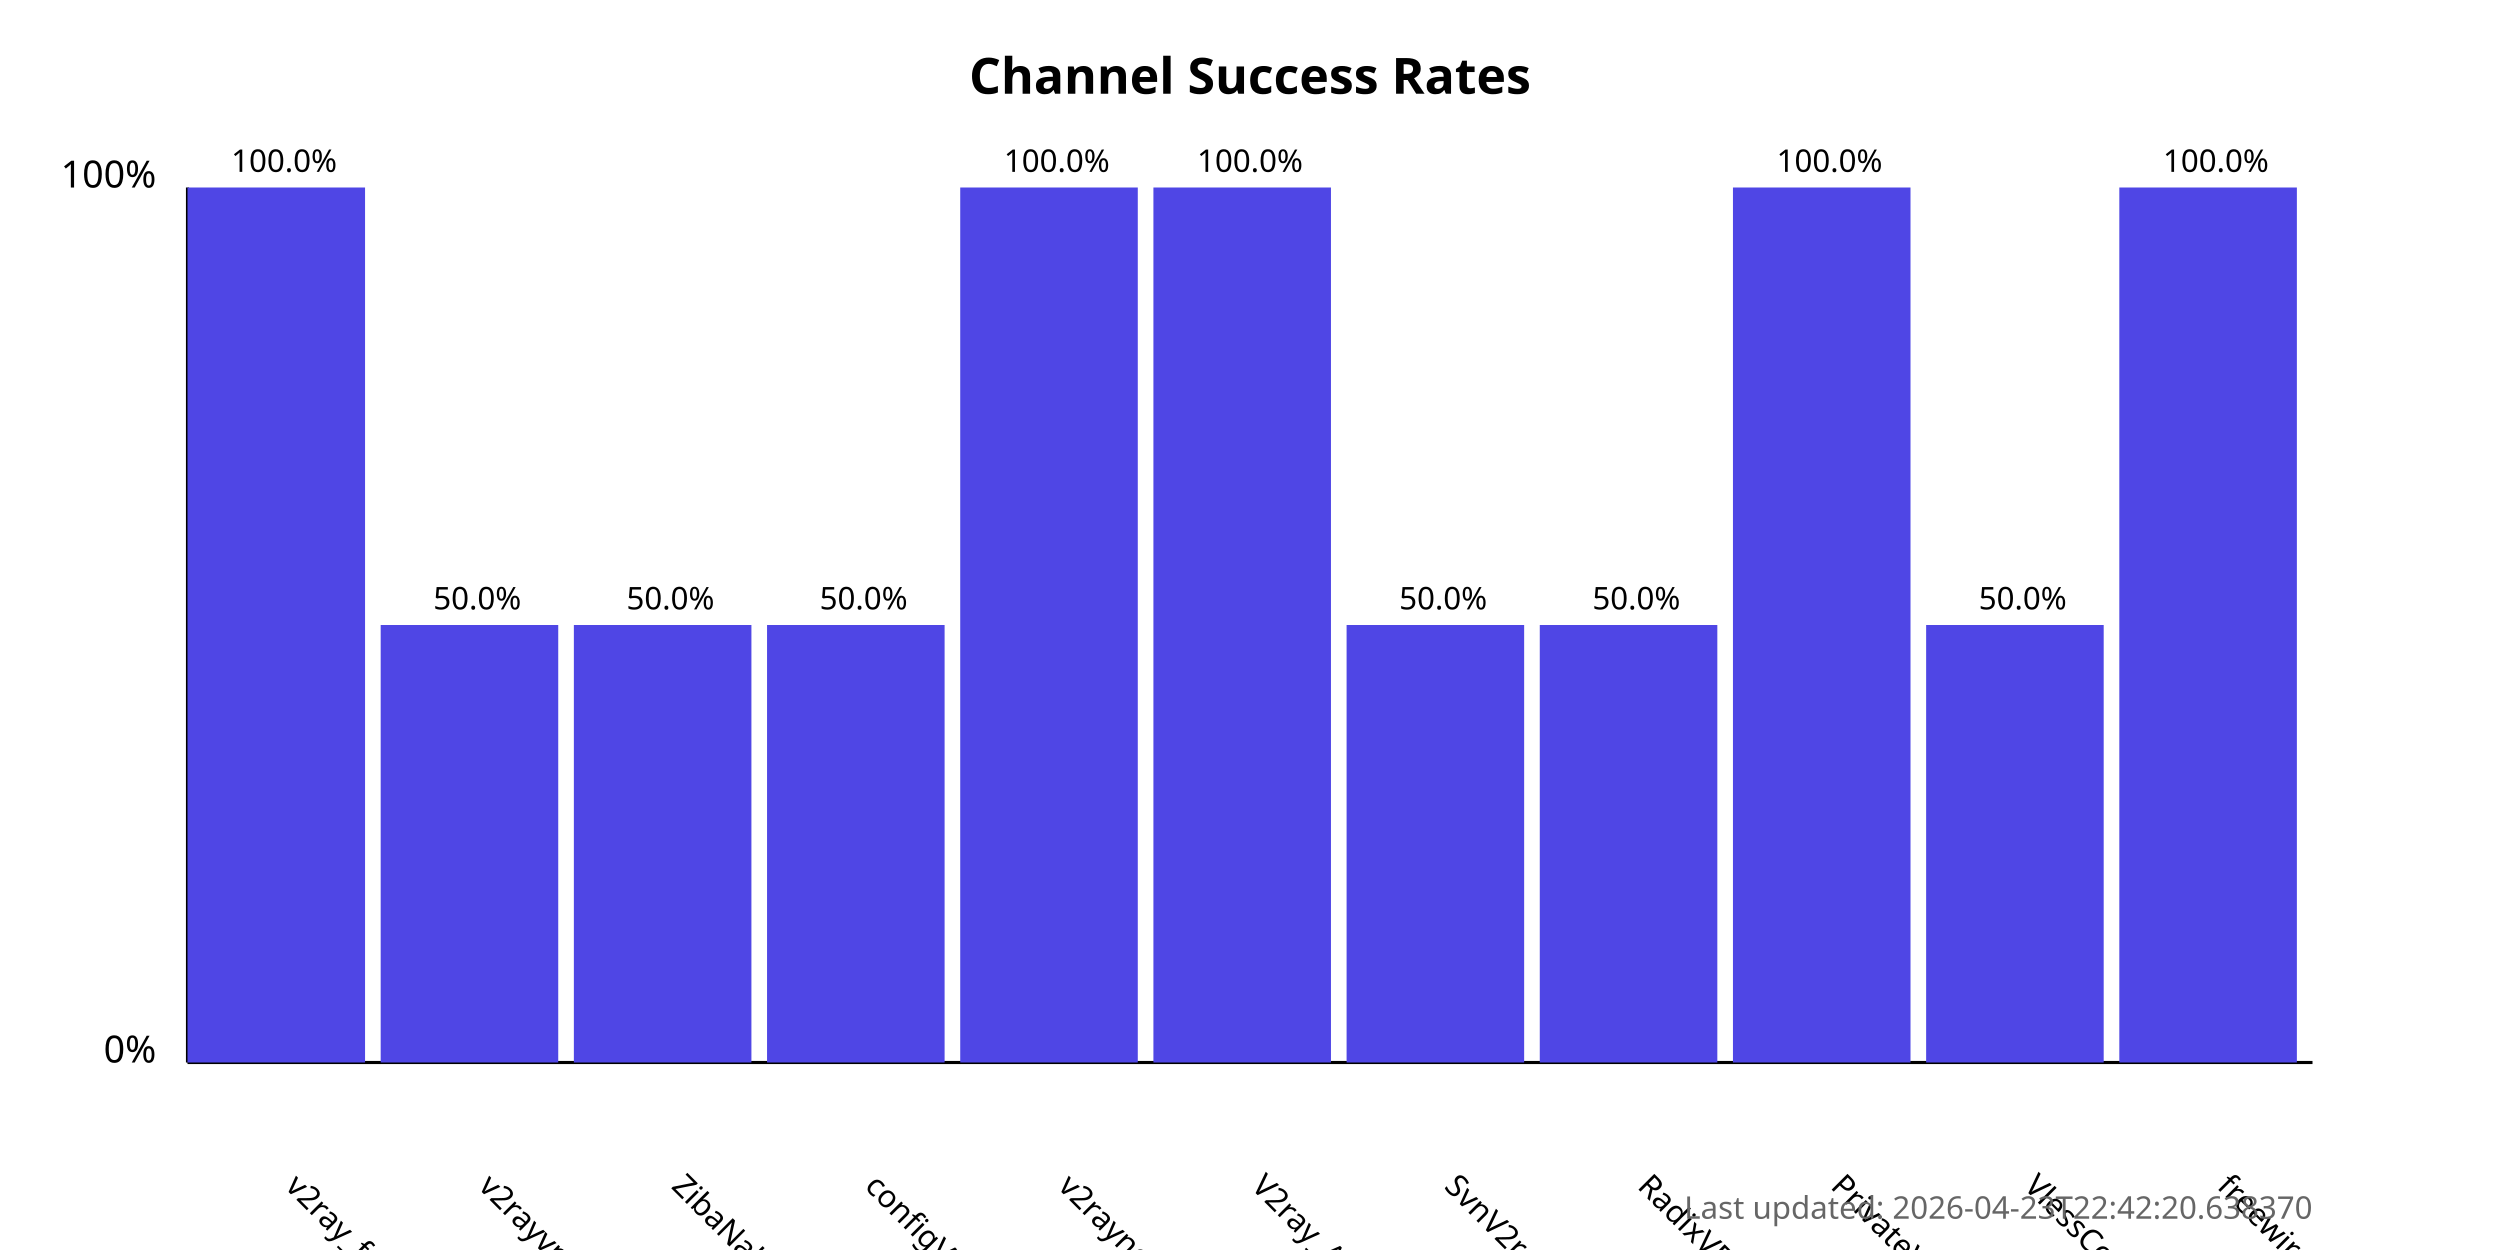
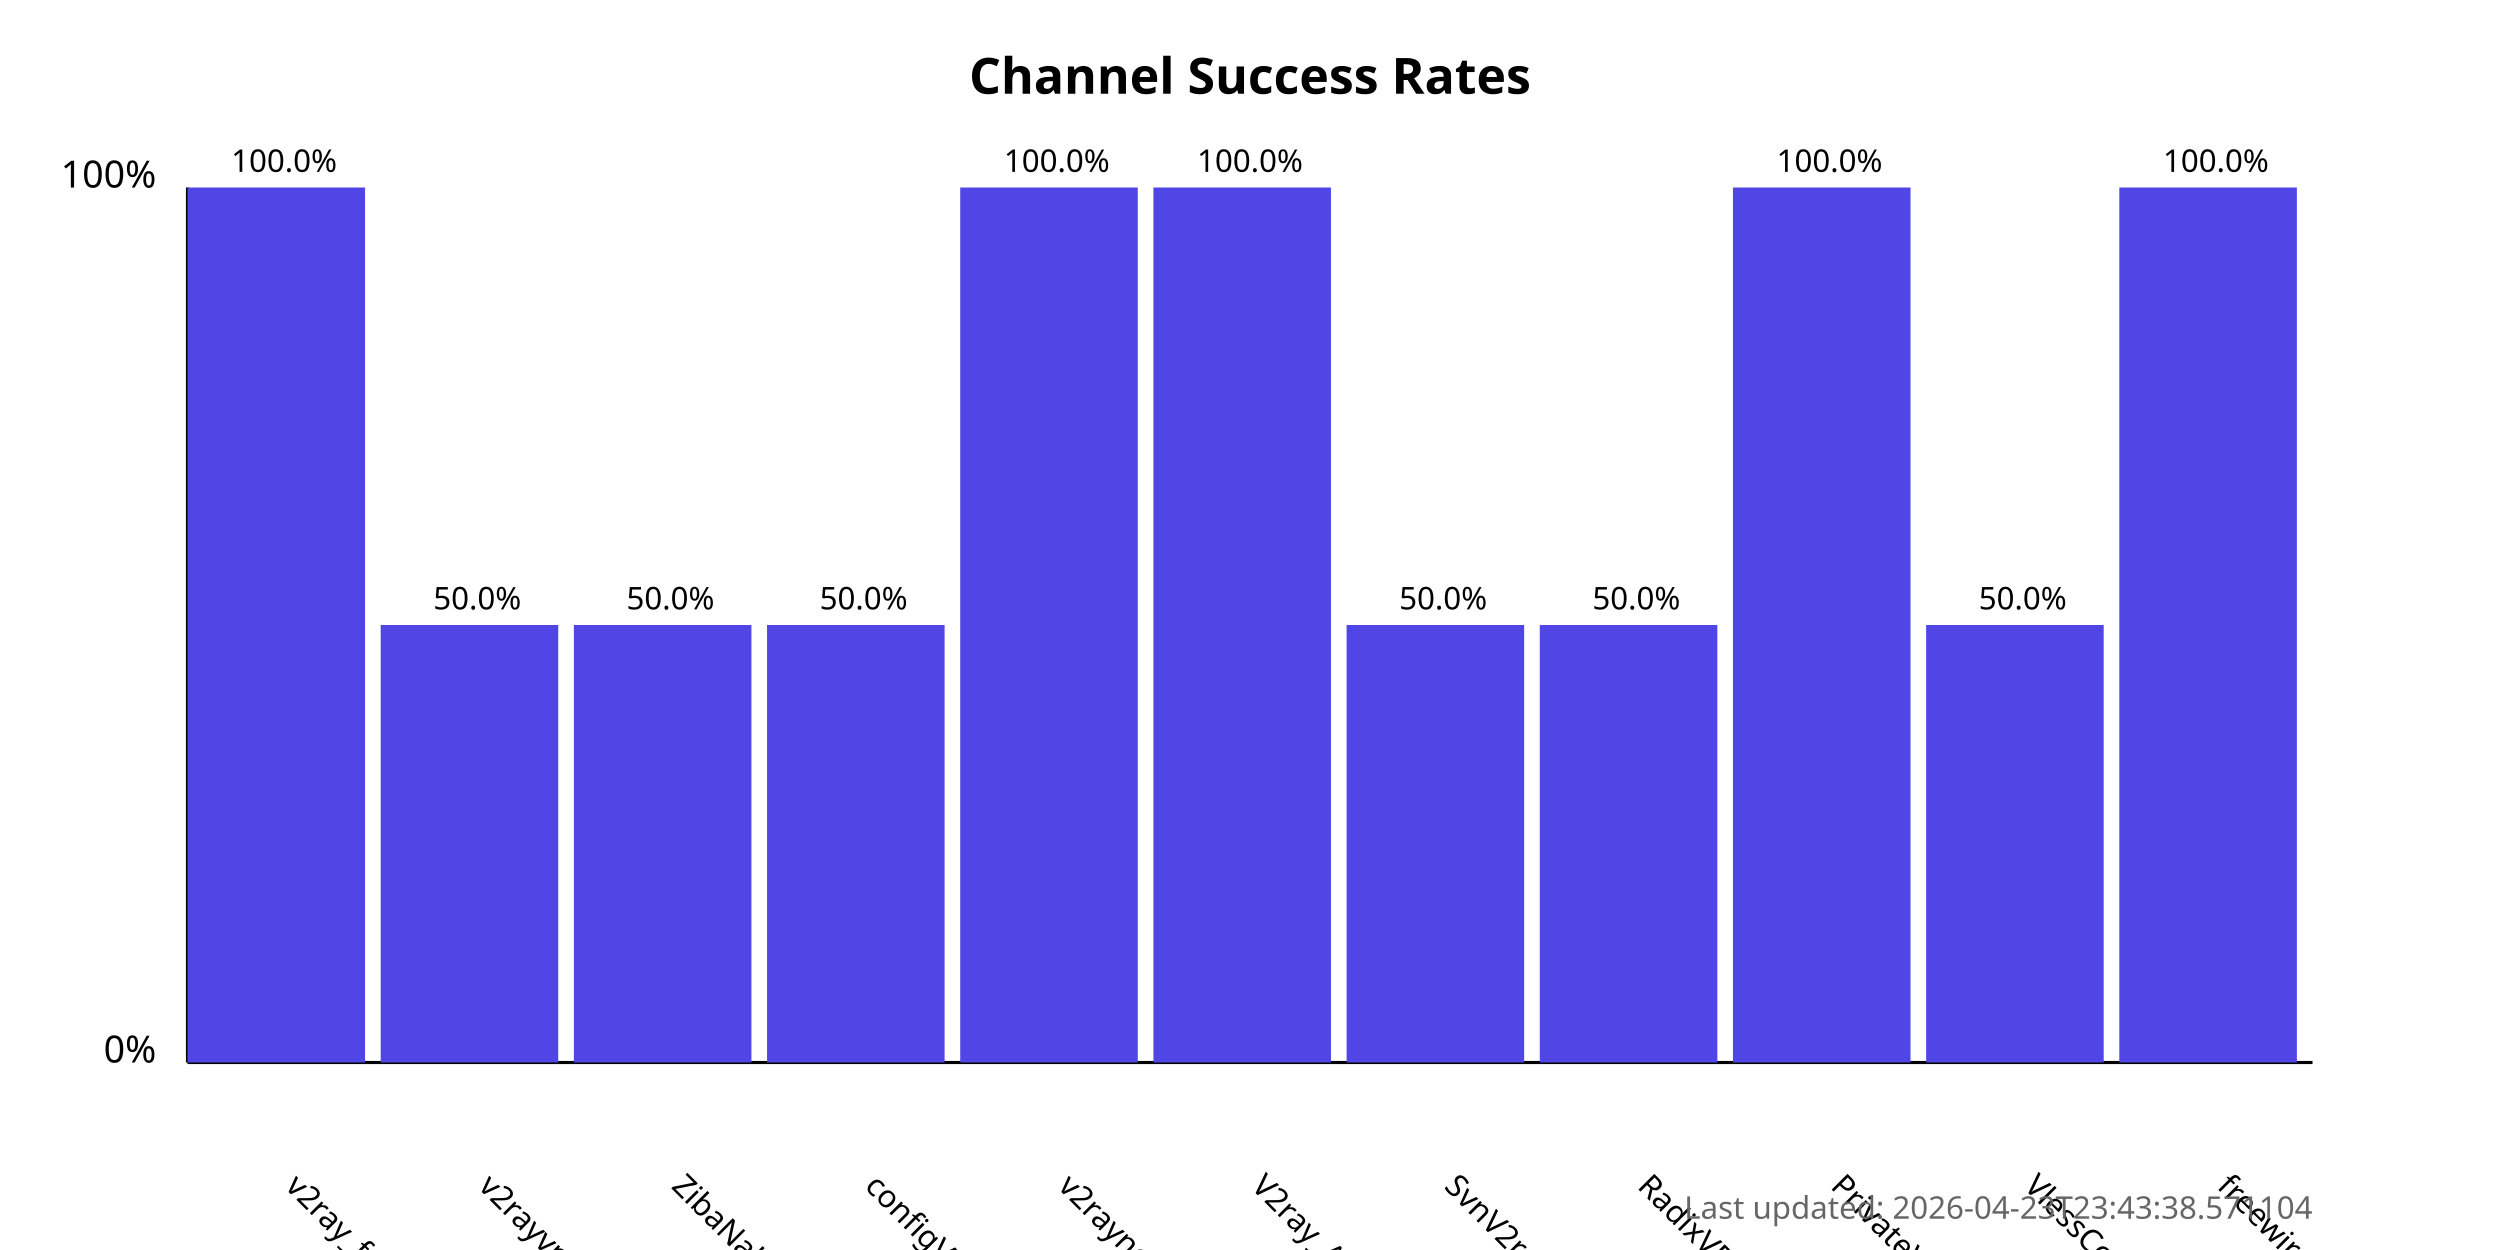
<svg xmlns="http://www.w3.org/2000/svg" width="800" height="400">
  <style>
            .chart-title { font: bold 16px sans-serif; }
            .axis-label { font: 12px sans-serif; }
            .tick-label { font: 10px sans-serif; }
            .bar { fill: #4f46e5; }
            .bar:hover { fill: #6366f1; }
            .timestamp { font: 10px sans-serif; fill: #666; }
        </style>
  <text x="400.0" y="30" text-anchor="middle" class="chart-title">
            Channel Success Rates
        </text>
  <line x1="60" y1="340" x2="60" y2="60" stroke="black" stroke-width="1" />
  <line x1="60" y1="340" x2="740" y2="340" stroke="black" stroke-width="1" />
  <text x="50" y="340" text-anchor="end" class="axis-label">0%</text>
  <text x="50" y="60" text-anchor="end" class="axis-label">100%</text>
  <g>
    <rect x="60" y="60.0" width="56.818" height="280.0" class="bar" />
    <text x="90.909" y="380" transform="rotate(45, 90.90909, 380)" text-anchor="start" class="tick-label">
                v2ray_free_conf
            </text>
    <text x="90.909" y="55.0" text-anchor="middle" class="tick-label">
                100.0%
            </text>
  </g>
  <g>
    <rect x="121.818" y="200.0" width="56.818" height="140.0" class="bar" />
    <text x="152.727" y="380" transform="rotate(45, 152.7273, 380)" text-anchor="start" class="tick-label">
                v2rayvpno
            </text>
    <text x="152.727" y="195.0" text-anchor="middle" class="tick-label">
                50.0%
            </text>
  </g>
  <g>
    <rect x="183.636" y="200.0" width="56.818" height="140.0" class="bar" />
    <text x="214.545" y="380" transform="rotate(45, 214.5455, 380)" text-anchor="start" class="tick-label">
                ZibaNabz
            </text>
    <text x="214.545" y="195.0" text-anchor="middle" class="tick-label">
                50.0%
            </text>
  </g>
  <g>
    <rect x="245.455" y="200.0" width="56.818" height="140.0" class="bar" />
    <text x="276.364" y="380" transform="rotate(45, 276.3636, 380)" text-anchor="start" class="tick-label">
                configV2rayForFree
            </text>
    <text x="276.364" y="195.0" text-anchor="middle" class="tick-label">
                50.0%
            </text>
  </g>
  <g>
    <rect x="307.273" y="60.0" width="56.818" height="280.0" class="bar" />
    <text x="338.182" y="380" transform="rotate(45, 338.1818, 380)" text-anchor="start" class="tick-label">
                v2rayngvpn
            </text>
    <text x="338.182" y="55.0" text-anchor="middle" class="tick-label">
                100.0%
            </text>
  </g>
  <g>
    <rect x="369.091" y="60.0" width="56.818" height="280.0" class="bar" />
    <text x="400.0" y="380" transform="rotate(45, 400.0, 380)" text-anchor="start" class="tick-label">
                V2ray_Alpha
            </text>
    <text x="400.0" y="55.0" text-anchor="middle" class="tick-label">
                100.0%
            </text>
  </g>
  <g>
    <rect x="430.909" y="200.0" width="56.818" height="140.0" class="bar" />
    <text x="461.818" y="380" transform="rotate(45, 461.8182, 380)" text-anchor="start" class="tick-label">
                SvnV2ray
            </text>
    <text x="461.818" y="195.0" text-anchor="middle" class="tick-label">
                50.0%
            </text>
  </g>
  <g>
    <rect x="492.727" y="200.0" width="56.818" height="140.0" class="bar" />
    <text x="523.636" y="380" transform="rotate(45, 523.6364, 380)" text-anchor="start" class="tick-label">
                RadixVPN
            </text>
    <text x="523.636" y="195.0" text-anchor="middle" class="tick-label">
                50.0%
            </text>
  </g>
  <g>
    <rect x="554.545" y="60.0" width="56.818" height="280.0" class="bar" />
    <text x="585.455" y="380" transform="rotate(45, 585.4545, 380)" text-anchor="start" class="tick-label">
                PrivateVPNs
            </text>
    <text x="585.455" y="55.0" text-anchor="middle" class="tick-label">
                100.0%
            </text>
  </g>
  <g>
    <rect x="616.364" y="200.0" width="56.818" height="140.0" class="bar" />
    <text x="647.273" y="380" transform="rotate(45, 647.2727, 380)" text-anchor="start" class="tick-label">
                VlessConfig
            </text>
    <text x="647.273" y="195.0" text-anchor="middle" class="tick-label">
                50.0%
            </text>
  </g>
  <g>
    <rect x="678.182" y="60.0" width="56.818" height="280.0" class="bar" />
    <text x="709.091" y="380" transform="rotate(45, 709.0909, 380)" text-anchor="start" class="tick-label">
                freewireguard
            </text>
    <text x="709.091" y="55.0" text-anchor="middle" class="tick-label">
                100.0%
            </text>
  </g>
  <text x="740" y="390" text-anchor="end" class="timestamp">
-             Last updated: 2026-04-23T22:42:20.638370
+             Last updated: 2026-04-23T23:43:38.571104
        </text>
</svg>
